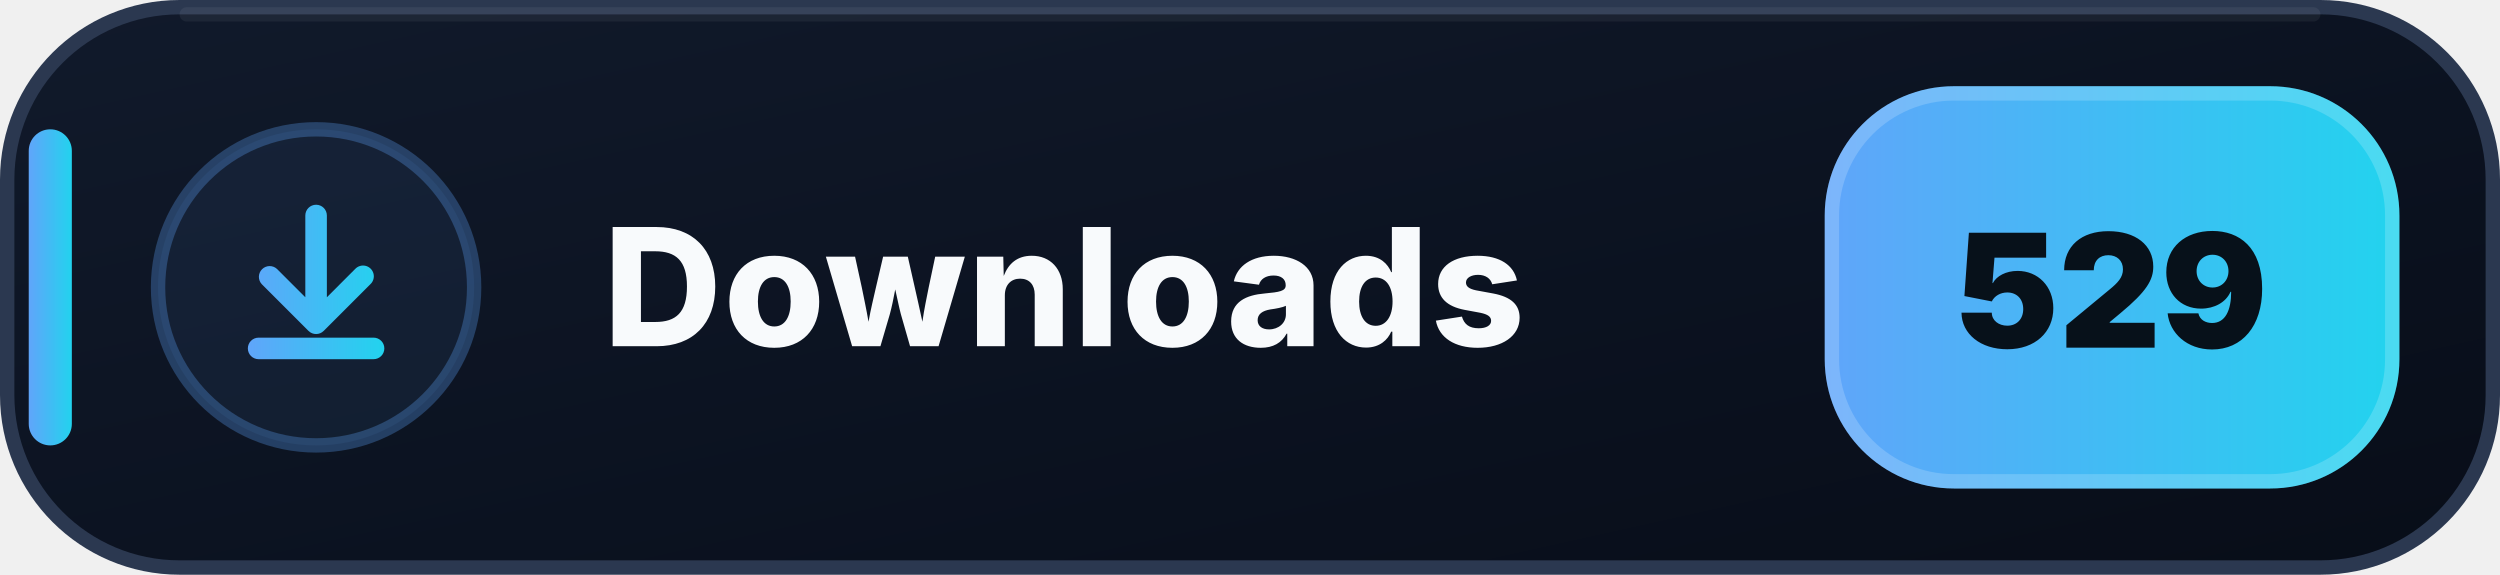
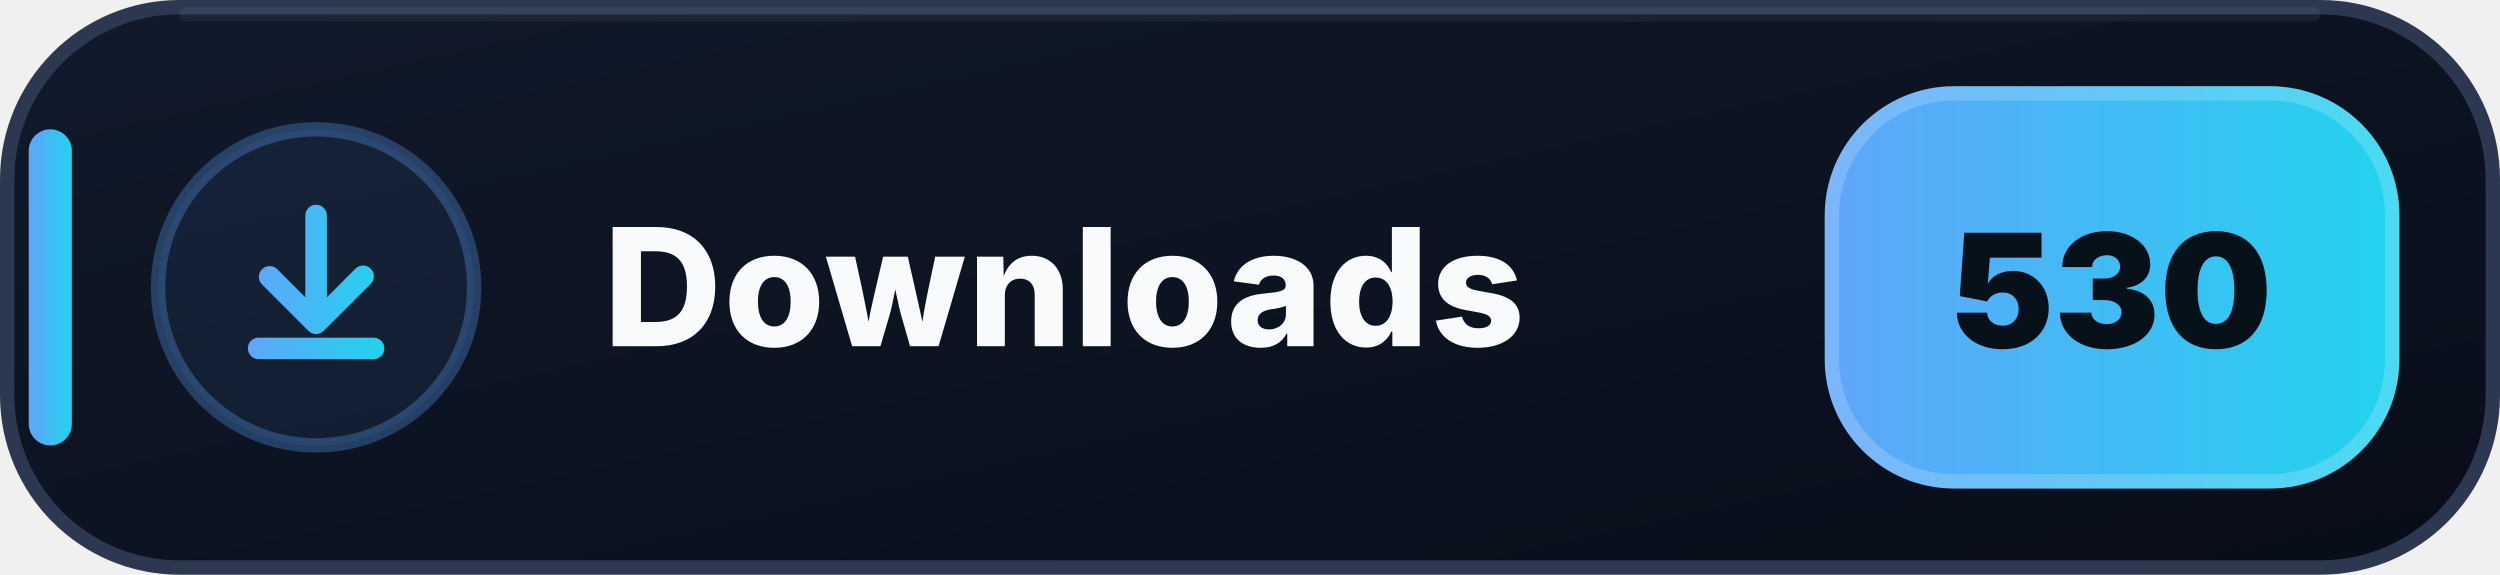
- <svg xmlns="http://www.w3.org/2000/svg" width="174" height="40" viewBox="0 0 174 40" role="img" aria-label="Downloads: 529">
+ <svg xmlns="http://www.w3.org/2000/svg" width="174" height="40" viewBox="0 0 174 40" role="img" aria-label="Downloads: 530">
  <defs>
    <linearGradient id="downloads-bg" x1="0" y1="0" x2="1" y2="1">
      <stop offset="0" stop-color="#111A2B" />
      <stop offset=".58" stop-color="#0B1220" />
      <stop offset="1" stop-color="#080D18" />
    </linearGradient>
    <linearGradient id="downloads-accent" x1="0" y1="0" x2="1" y2="0">
      <stop offset="0" stop-color="#60A5FA" />
      <stop offset="1" stop-color="#22D3EE" />
    </linearGradient>
  </defs>
  <rect x=".5" y=".5" width="173" height="39" rx="12" fill="url(#downloads-bg)" stroke="#2B3850" />
  <path d="M13 1h148" stroke="#FFFFFF" stroke-opacity=".055" stroke-linecap="round" />
  <rect x="2" y="9" width="3" height="22" rx="1.5" fill="url(#downloads-accent)" />
  <circle cx="22" cy="20" r="11" fill="#60A5FA" fill-opacity=".075" stroke="#60A5FA" stroke-opacity=".3" />
  <g transform="translate(14 12)" fill="url(#downloads-accent)">
    <path d="M8 2.25a.75.75 0 0 1 .75.75v5.69l1.97-1.97a.75.75 0 1 1 1.06 1.06l-3.25 3.25a.75.75 0 0 1-1.06 0L4.22 7.78a.75.75 0 0 1 1.06-1.06l1.97 1.97V3A.75.75 0 0 1 8 2.25Zm-4.75 10a.75.75 0 0 1 .75-.75h8a.75.75 0 0 1 0 1.5H4a.75.75 0 0 1-.75-.75Z" />
  </g>
  <text x="42" y="24.1" fill="#F8FAFC" font-family="Segoe UI,Inter,Arial,sans-serif" font-size="11.4" font-weight="800" letter-spacing=".12">Downloads</text>
  <rect x="127" y="6" width="40" height="28" rx="9" fill="url(#downloads-accent)" />
  <rect x="127.5" y="6.5" width="39" height="27" rx="8.5" fill="none" stroke="#FFFFFF" stroke-opacity=".18" />
-   <text x="147" y="24.2" text-anchor="middle" fill="#07111A" font-family="Segoe UI,Inter,Arial,sans-serif" font-size="11" font-weight="900">529</text>
+   <text x="147" y="24.2" text-anchor="middle" fill="#07111A" font-family="Segoe UI,Inter,Arial,sans-serif" font-size="11" font-weight="900">530</text>
</svg>
